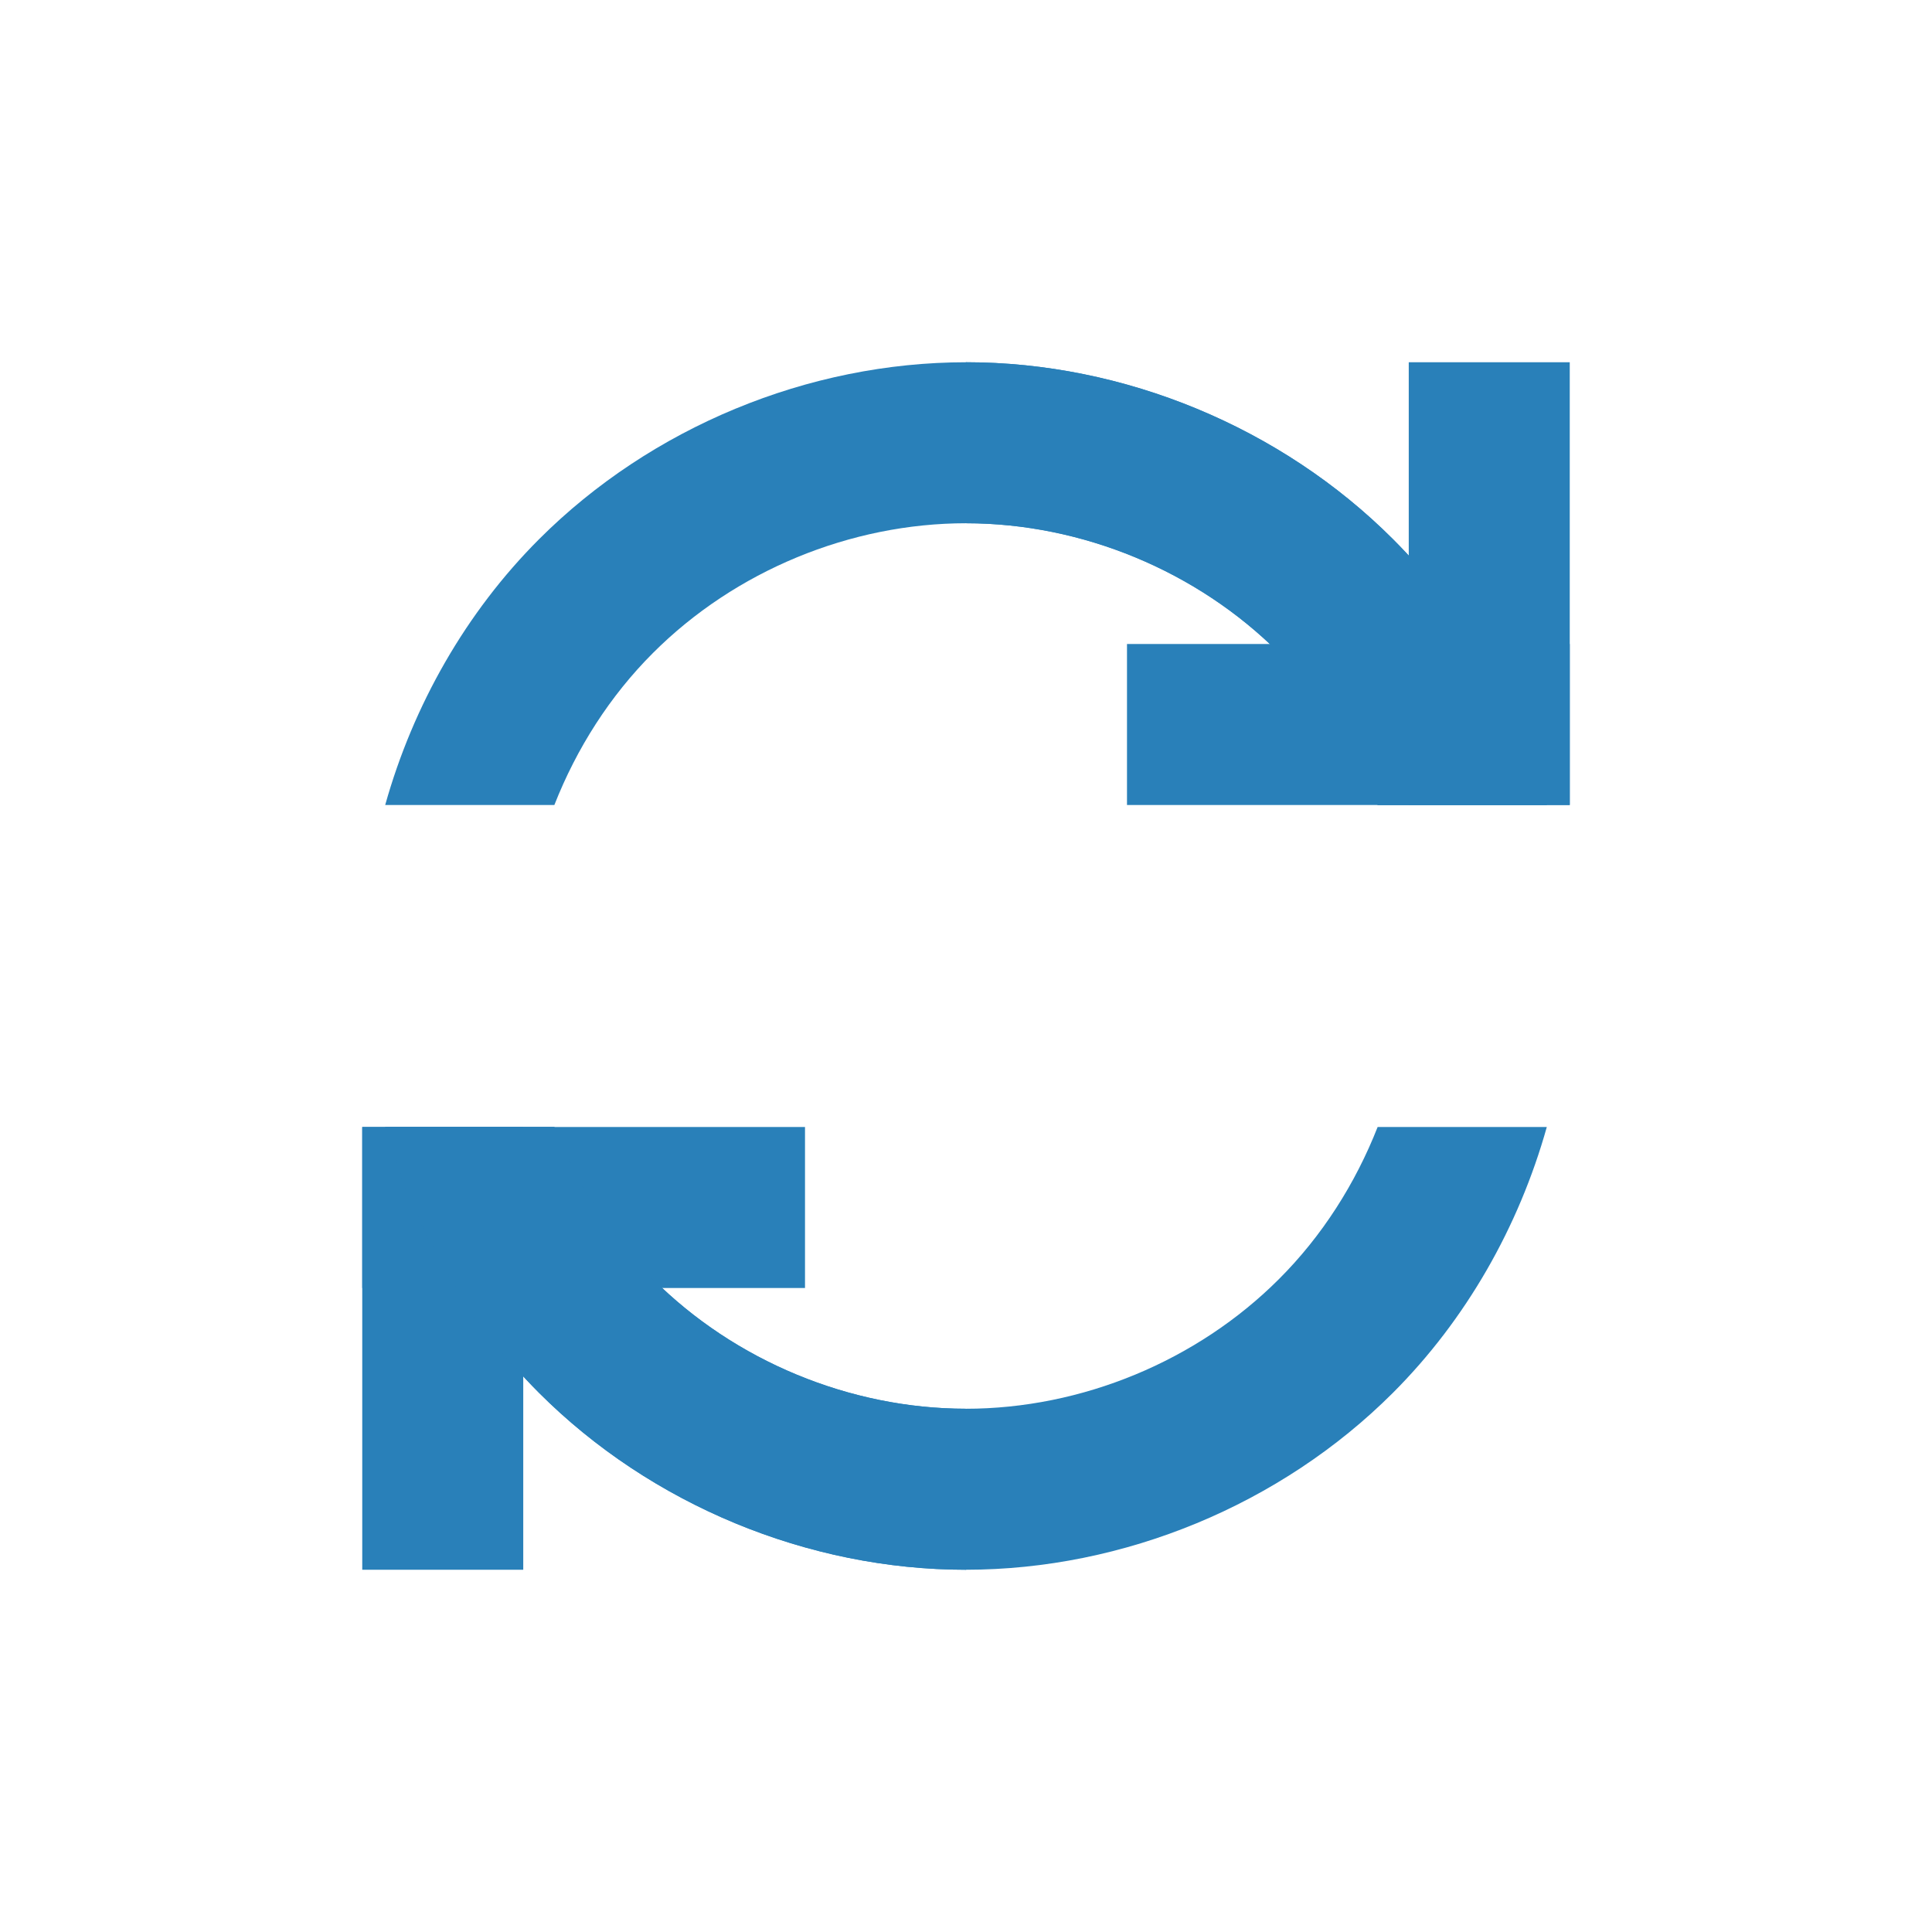
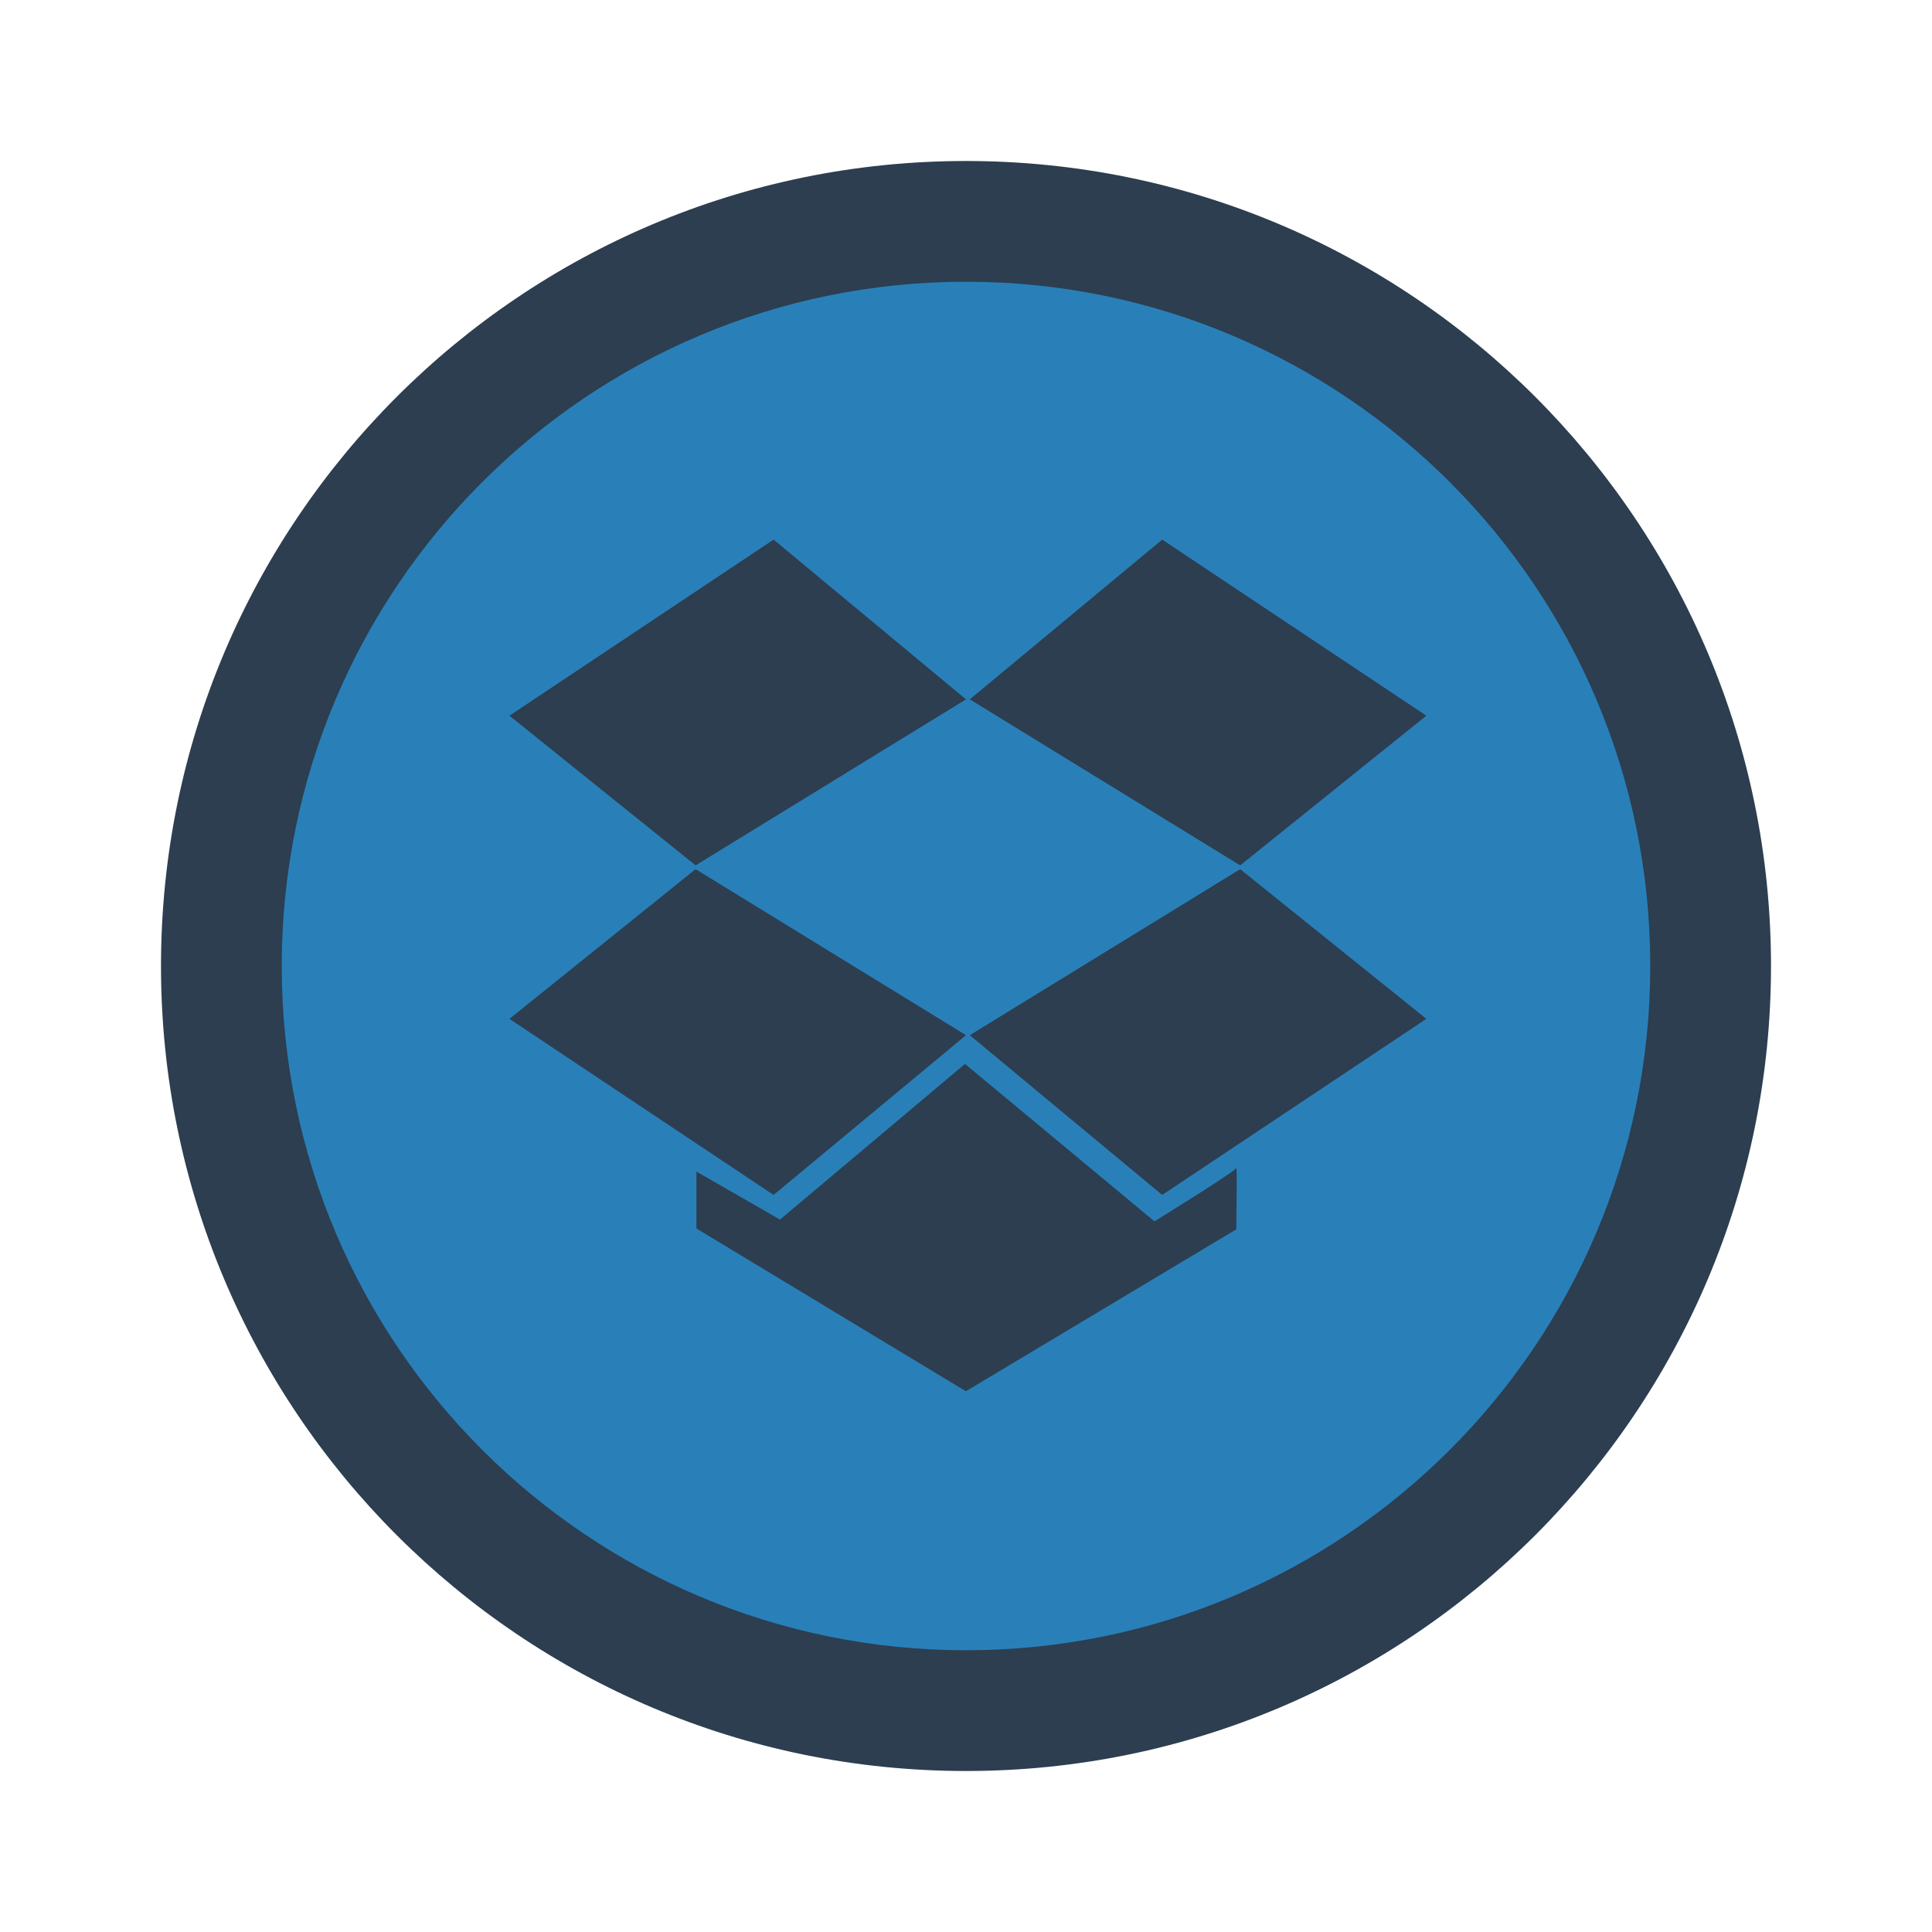
<svg xmlns="http://www.w3.org/2000/svg" width="48px" height="48px" id="svg3409" version="1.1">
  <defs id="defs3411" />
  <g id="layer1">
-     <rect style="fill:none;fill-opacity:1;fill-rule:evenodd;stroke:none" id="rect3260" width="30" height="30" x="9" y="9" />
-     <path style="fill:#2980b9;fill-opacity:1;fill-rule:evenodd;stroke:none" d="M 24 9 L 24 13 C 26.878 13.001 29.739 14.186 31.775 16.221 C 32.846 17.29 33.674 18.592 34.227 20 L 38.43 20 C 37.735 17.522 36.425 15.213 34.604 13.393 C 31.826 10.617 27.925 9 24 9 z M 9.568 28 C 10.262 30.478 11.571 32.785 13.391 34.605 C 16.166 37.382 20.067 39 23.994 39 C 27.921 39 31.825 37.384 34.604 34.607 C 36.425 32.787 37.735 30.478 38.43 28 L 34.227 28 C 33.674 29.408 32.846 30.71 31.775 31.779 C 29.738 33.816 26.874 35 23.994 35 C 21.114 35 18.254 33.814 16.219 31.777 C 15.15 30.708 14.322 29.408 13.771 28 L 9.568 28 z " id="path3270" />
-     <rect style="fill:#2980b9;fill-opacity:1;fill-rule:evenodd;stroke:none" id="rect4125" width="4" height="11" x="9" y="-39" transform="scale(1,-1)" />
-     <rect y="-20" x="-32" height="11" width="4" id="rect4127" style="fill:#2980b9;fill-opacity:1;fill-rule:evenodd;stroke:none" transform="matrix(0,-1,-1,0,0,0)" />
-     <path style="fill:#2980b9;fill-opacity:1;fill-rule:evenodd;stroke:none" d="M 24.006 9 C 20.079 9 16.175 10.616 13.396 13.393 C 11.575 15.213 10.265 17.522 9.57 20 L 13.773 20 C 14.326 18.592 15.154 17.29 16.225 16.221 C 18.262 14.184 21.126 13 24.006 13 C 26.886 13 29.746 14.186 31.781 16.223 C 32.85 17.292 33.678 18.592 34.229 20 L 38.432 20 C 37.738 17.522 36.429 15.215 34.609 13.395 C 31.834 10.618 27.933 9 24.006 9 z M 9.57 28 C 10.265 30.478 11.575 32.787 13.396 34.607 C 16.174 37.383 20.075 39 24 39 L 24 35 C 21.122 34.999 18.261 33.814 16.225 31.779 C 15.154 30.71 14.326 29.408 13.773 28 L 9.57 28 z " id="path4678" />
-     <rect transform="scale(-1,1)" y="9" x="-39" height="11" width="4" id="rect4680" style="fill:#2980b9;fill-opacity:1;fill-rule:evenodd;stroke:none" />
-     <rect transform="matrix(0,1,1,0,0,0)" style="fill:#2980b9;fill-opacity:1;fill-rule:evenodd;stroke:none" id="rect4682" width="4" height="11" x="16" y="28" />
+     <rect rx="20" style="fill:#2c3e50;fill-opacity:1;stroke:none;display:inline" id="rect4118" width="40" height="40" x="4" y="4" ry="20" />
+     <rect rx="17" ry="17" y="7" x="7" height="34" width="34" id="rect4210" style="fill:#2980b9;fill-opacity:1;stroke:none;display:inline" />
+     <g id="g3037">
+       <path id="path3027" d="m 24,17.375 -4.781,-3.969 -6.562,4.375 4.625,3.719 z" style="fill:#2c3e50;fill-opacity:1;stroke:none" />
+       <path style="fill:#2c3e50;fill-opacity:1;stroke:none" d="m 24.094,17.375 4.781,-3.969 6.562,4.375 -4.625,3.719 z" id="path3029" />
+       <path style="fill:#2c3e50;fill-opacity:1;stroke:none" d="m 24,25.719 -4.781,3.969 -6.562,-4.375 4.625,-3.719 z" id="path3031" />
+       <path id="path3033" d="m 24.094,25.719 4.781,3.969 6.562,-4.375 -4.625,-3.719 z" style="fill:#2c3e50;fill-opacity:1;stroke:none" />
+       <path id="path3035" d="m 17.302,29.107 0,1.414 6.695,4.044 6.718,-4.022 c 0,0 0.024,-1.613 0,-1.525 -0.024,0.088 -2.033,1.326 -2.033,1.326 l -4.707,-3.911 -4.596,3.867 z" style="fill:#2c3e50;fill-opacity:1;stroke:none" />
+     </g>
  </g>
</svg>
